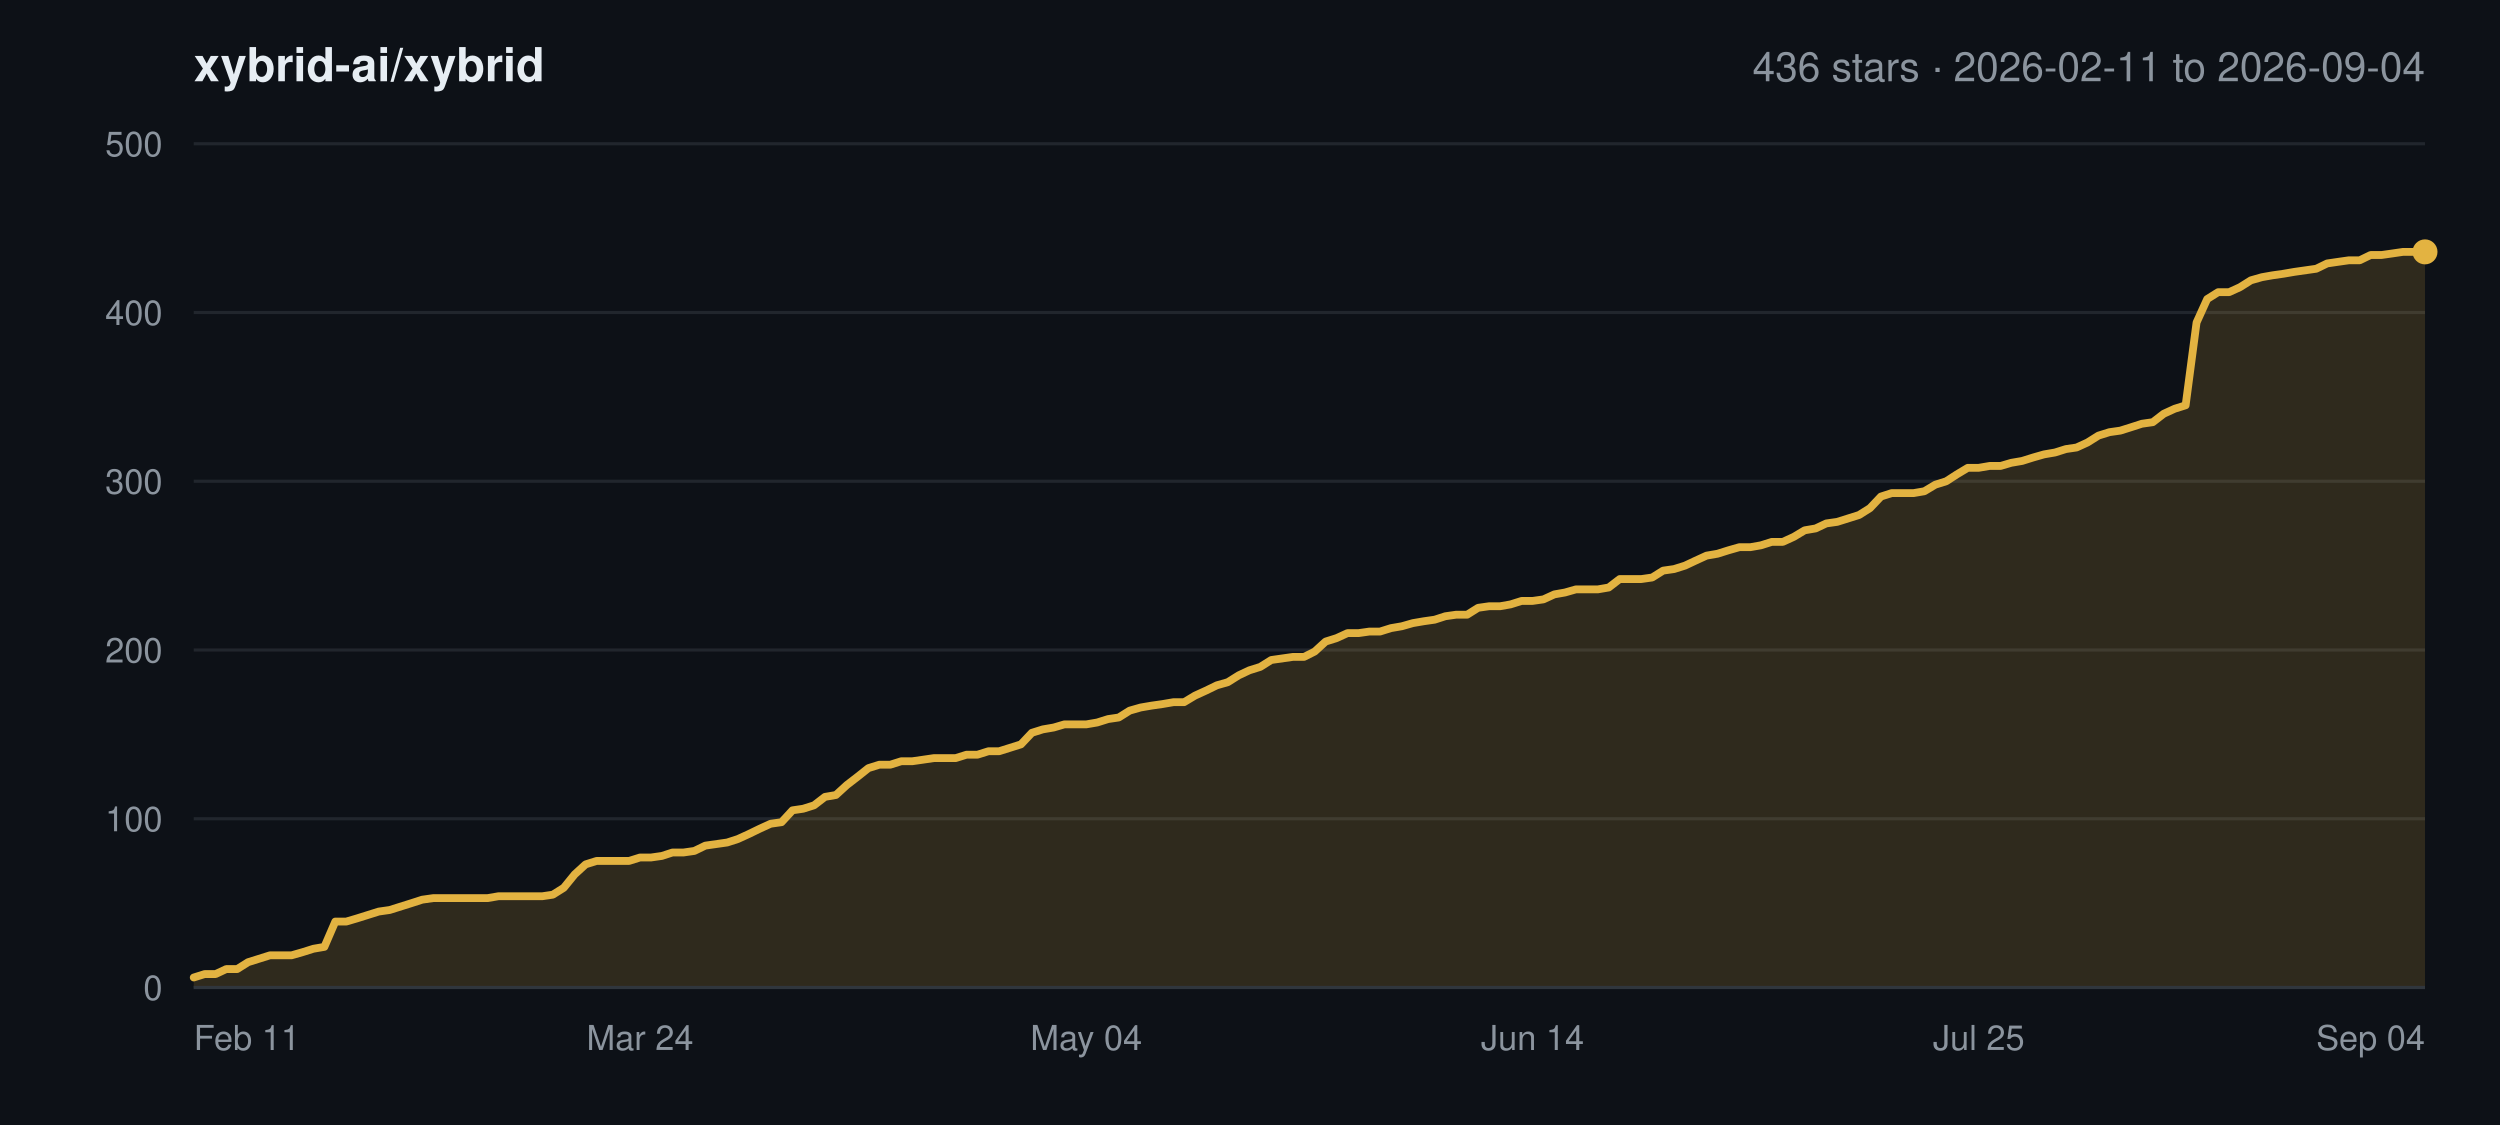
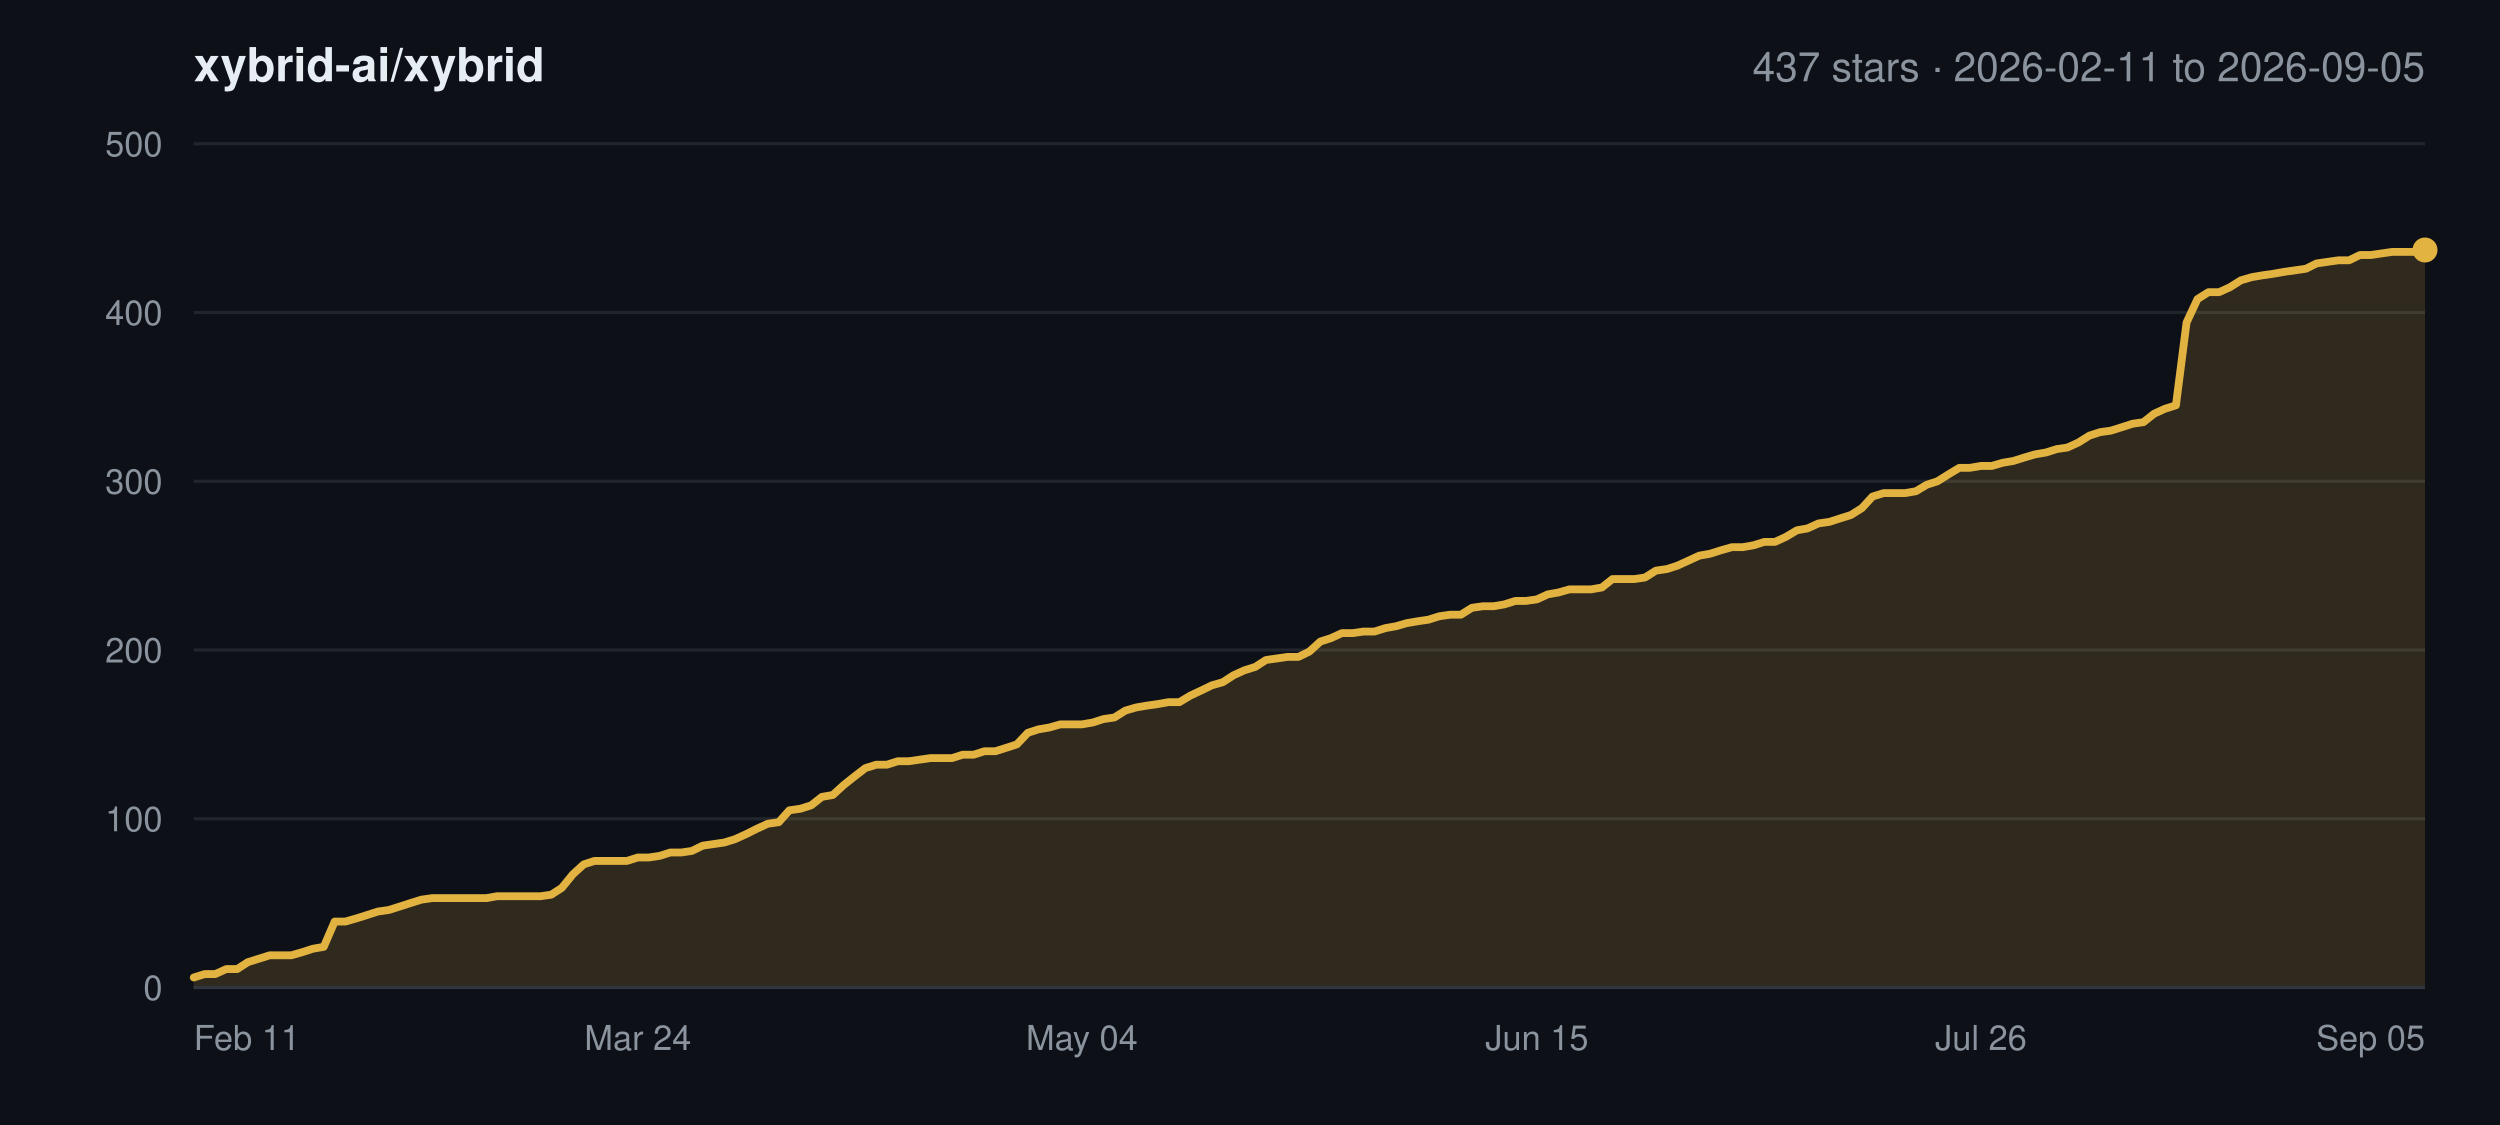
<svg xmlns="http://www.w3.org/2000/svg" width="800" height="360" viewBox="0 0 800 360" font-family="-apple-system,BlinkMacSystemFont,Segoe UI,Helvetica,Arial,sans-serif">
  <rect width="800" height="360" fill="#0d1117" />
  <text x="62" y="26" font-size="15" font-weight="600" fill="#e6edf3">xybrid-ai/xybrid</text>
-   <text x="776" y="26" font-size="13" text-anchor="end" fill="#8b949e">436 stars · 2026-02-11 to 2026-09-04</text>
+   <text x="776" y="26" font-size="13" text-anchor="end" fill="#8b949e">437 stars · 2026-02-11 to 2026-09-05</text>
  <line x1="62" y1="316.0" x2="776" y2="316.0" stroke="#21262d" stroke-width="1" />
  <text x="52" y="320.0" font-size="11" text-anchor="end" fill="#8b949e">0</text>
  <line x1="62" y1="262.0" x2="776" y2="262.0" stroke="#21262d" stroke-width="1" />
  <text x="52" y="266.0" font-size="11" text-anchor="end" fill="#8b949e">100</text>
  <line x1="62" y1="208.0" x2="776" y2="208.0" stroke="#21262d" stroke-width="1" />
  <text x="52" y="212.0" font-size="11" text-anchor="end" fill="#8b949e">200</text>
  <line x1="62" y1="154.0" x2="776" y2="154.0" stroke="#21262d" stroke-width="1" />
  <text x="52" y="158.0" font-size="11" text-anchor="end" fill="#8b949e">300</text>
  <line x1="62" y1="100.0" x2="776" y2="100.0" stroke="#21262d" stroke-width="1" />
  <text x="52" y="104.0" font-size="11" text-anchor="end" fill="#8b949e">400</text>
  <line x1="62" y1="46.0" x2="776" y2="46.0" stroke="#21262d" stroke-width="1" />
  <text x="52" y="50.0" font-size="11" text-anchor="end" fill="#8b949e">500</text>
  <text x="62.0" y="336.0" font-size="11" text-anchor="start" fill="#8b949e">Feb 11</text>
-   <text x="204.8" y="336.0" font-size="11" text-anchor="middle" fill="#8b949e">Mar 24</text>
-   <text x="347.6" y="336.0" font-size="11" text-anchor="middle" fill="#8b949e">May 04</text>
-   <text x="490.4" y="336.0" font-size="11" text-anchor="middle" fill="#8b949e">Jun 14</text>
-   <text x="633.2" y="336.0" font-size="11" text-anchor="middle" fill="#8b949e">Jul 25</text>
-   <text x="776.0" y="336.0" font-size="11" text-anchor="end" fill="#8b949e">Sep 04</text>
-   <polygon points="62.0,316.0 62.0,312.8 65.5,311.7 69.0,311.7 72.4,310.1 75.9,310.1 79.4,307.9 82.9,306.8 86.4,305.7 89.9,305.7 93.3,305.7 96.8,304.7 100.3,303.6 103.8,303.0 107.3,294.9 110.8,294.9 114.2,293.9 117.7,292.8 121.2,291.7 124.7,291.2 128.2,290.1 131.7,289.0 135.1,287.9 138.6,287.4 142.1,287.4 145.6,287.4 149.1,287.4 152.6,287.4 156.0,287.4 159.5,286.8 163.0,286.8 166.5,286.8 170.0,286.8 173.5,286.8 176.9,286.3 180.4,284.1 183.9,279.8 187.4,276.6 190.9,275.5 194.4,275.5 197.8,275.5 201.3,275.5 204.8,274.4 208.3,274.4 211.8,273.9 215.2,272.8 218.7,272.8 222.2,272.3 225.7,270.6 229.2,270.1 232.7,269.6 236.1,268.5 239.6,266.9 243.1,265.2 246.6,263.6 250.1,263.1 253.6,259.3 257.0,258.8 260.5,257.7 264.0,255.0 267.5,254.4 271.0,251.2 274.5,248.5 277.9,245.8 281.4,244.7 284.9,244.7 288.4,243.6 291.9,243.6 295.4,243.1 298.8,242.6 302.3,242.6 305.8,242.6 309.3,241.5 312.8,241.5 316.3,240.4 319.7,240.4 323.2,239.3 326.7,238.2 330.2,234.5 333.7,233.4 337.2,232.8 340.6,231.8 344.1,231.8 347.6,231.8 351.1,231.2 354.6,230.1 358.0,229.6 361.5,227.4 365.0,226.4 368.5,225.8 372.0,225.3 375.5,224.7 378.9,224.7 382.4,222.6 385.9,221.0 389.4,219.3 392.9,218.3 396.4,216.1 399.8,214.5 403.3,213.4 406.8,211.2 410.3,210.7 413.8,210.2 417.3,210.2 420.7,208.5 424.2,205.3 427.7,204.2 431.2,202.6 434.7,202.6 438.2,202.1 441.6,202.1 445.1,201.0 448.6,200.4 452.1,199.4 455.6,198.8 459.1,198.3 462.5,197.2 466.0,196.7 469.5,196.7 473.0,194.5 476.5,194.0 480.0,194.0 483.4,193.4 486.9,192.3 490.4,192.3 493.9,191.8 497.4,190.2 500.8,189.6 504.3,188.6 507.8,188.6 511.3,188.6 514.8,188.0 518.3,185.3 521.7,185.3 525.2,185.3 528.7,184.8 532.2,182.6 535.7,182.1 539.2,181.0 542.6,179.4 546.1,177.8 549.6,177.2 553.1,176.1 556.6,175.1 560.1,175.1 563.5,174.5 567.0,173.4 570.5,173.4 574.0,171.8 577.5,169.7 581.0,169.1 584.4,167.5 587.9,167.0 591.4,165.9 594.9,164.8 598.4,162.6 601.9,158.9 605.3,157.8 608.8,157.8 612.3,157.8 615.8,157.2 619.3,155.1 622.8,154.0 626.2,151.8 629.7,149.7 633.2,149.7 636.7,149.1 640.2,149.1 643.6,148.1 647.1,147.5 650.6,146.4 654.1,145.4 657.6,144.8 661.1,143.7 664.5,143.2 668.0,141.6 671.5,139.4 675.0,138.3 678.5,137.8 682.0,136.7 685.4,135.6 688.9,135.1 692.4,132.4 695.9,130.8 699.4,129.7 702.9,103.2 706.3,95.7 709.8,93.5 713.3,93.5 716.8,91.9 720.3,89.7 723.8,88.7 727.2,88.1 730.7,87.6 734.2,87.0 737.7,86.5 741.2,86.0 744.7,84.3 748.1,83.8 751.6,83.3 755.1,83.3 758.6,81.6 762.1,81.6 765.6,81.1 769.0,80.6 772.5,80.6 776.0,80.6 776.0,316.0" fill="#e3b341" fill-opacity="0.16" />
-   <polyline points="62.0,312.8 65.5,311.7 69.0,311.7 72.4,310.1 75.9,310.1 79.4,307.9 82.9,306.8 86.4,305.7 89.9,305.7 93.3,305.7 96.8,304.7 100.3,303.6 103.8,303.0 107.3,294.9 110.8,294.9 114.2,293.9 117.7,292.8 121.2,291.7 124.7,291.2 128.2,290.1 131.7,289.0 135.1,287.9 138.6,287.4 142.1,287.4 145.6,287.4 149.1,287.4 152.6,287.4 156.0,287.4 159.5,286.8 163.0,286.8 166.5,286.8 170.0,286.8 173.5,286.8 176.9,286.3 180.4,284.1 183.9,279.8 187.4,276.6 190.9,275.5 194.4,275.5 197.8,275.5 201.3,275.5 204.8,274.4 208.3,274.4 211.8,273.9 215.2,272.8 218.7,272.8 222.2,272.3 225.7,270.6 229.2,270.1 232.7,269.6 236.1,268.5 239.6,266.9 243.1,265.2 246.6,263.6 250.1,263.1 253.6,259.3 257.0,258.8 260.5,257.7 264.0,255.0 267.5,254.4 271.0,251.2 274.5,248.5 277.9,245.8 281.4,244.7 284.9,244.7 288.4,243.6 291.9,243.6 295.4,243.1 298.8,242.6 302.3,242.6 305.8,242.6 309.3,241.5 312.8,241.5 316.3,240.4 319.7,240.4 323.2,239.3 326.7,238.2 330.2,234.5 333.7,233.4 337.2,232.8 340.6,231.8 344.1,231.8 347.6,231.8 351.1,231.2 354.6,230.1 358.0,229.6 361.5,227.4 365.0,226.4 368.5,225.8 372.0,225.3 375.5,224.7 378.9,224.7 382.4,222.6 385.9,221.0 389.4,219.3 392.9,218.3 396.4,216.1 399.8,214.5 403.3,213.4 406.8,211.2 410.3,210.7 413.8,210.2 417.3,210.2 420.7,208.5 424.2,205.3 427.7,204.2 431.2,202.6 434.7,202.6 438.2,202.1 441.6,202.1 445.1,201.0 448.6,200.4 452.1,199.4 455.6,198.8 459.1,198.3 462.5,197.2 466.0,196.7 469.5,196.7 473.0,194.5 476.5,194.0 480.0,194.0 483.4,193.4 486.9,192.3 490.4,192.3 493.9,191.8 497.4,190.2 500.8,189.6 504.3,188.6 507.8,188.6 511.3,188.6 514.8,188.0 518.3,185.3 521.7,185.3 525.2,185.3 528.7,184.8 532.2,182.6 535.7,182.1 539.2,181.0 542.6,179.4 546.1,177.8 549.6,177.2 553.1,176.1 556.6,175.1 560.1,175.1 563.5,174.5 567.0,173.4 570.5,173.4 574.0,171.8 577.5,169.7 581.0,169.1 584.4,167.5 587.9,167.0 591.4,165.9 594.9,164.8 598.4,162.6 601.9,158.9 605.3,157.8 608.8,157.8 612.3,157.8 615.8,157.2 619.3,155.1 622.8,154.0 626.2,151.8 629.7,149.7 633.2,149.7 636.7,149.1 640.2,149.1 643.6,148.1 647.1,147.5 650.6,146.4 654.1,145.4 657.6,144.8 661.1,143.7 664.5,143.2 668.0,141.6 671.5,139.4 675.0,138.3 678.5,137.8 682.0,136.7 685.4,135.6 688.9,135.1 692.4,132.4 695.9,130.8 699.4,129.7 702.9,103.2 706.3,95.7 709.8,93.5 713.3,93.5 716.8,91.9 720.3,89.7 723.8,88.7 727.2,88.1 730.7,87.6 734.2,87.0 737.7,86.5 741.2,86.0 744.7,84.3 748.1,83.8 751.6,83.3 755.1,83.3 758.6,81.6 762.1,81.6 765.6,81.1 769.0,80.6 772.5,80.6 776.0,80.6" fill="none" stroke="#e3b341" stroke-width="2.5" stroke-linejoin="round" stroke-linecap="round" />
-   <circle cx="776.0" cy="80.6" r="4" fill="#e3b341" />
+   <text x="204.1" y="336.0" font-size="11" text-anchor="middle" fill="#8b949e">Mar 24</text>
+   <text x="346.2" y="336.0" font-size="11" text-anchor="middle" fill="#8b949e">May 04</text>
+   <text x="491.8" y="336.0" font-size="11" text-anchor="middle" fill="#8b949e">Jun 15</text>
+   <text x="633.9" y="336.0" font-size="11" text-anchor="middle" fill="#8b949e">Jul 26</text>
+   <text x="776.0" y="336.0" font-size="11" text-anchor="end" fill="#8b949e">Sep 05</text>
+   <polygon points="62.0,316.0 62.0,312.8 65.5,311.7 68.9,311.7 72.4,310.1 75.9,310.1 79.3,307.9 82.8,306.8 86.3,305.7 89.7,305.7 93.2,305.7 96.7,304.7 100.1,303.6 103.6,303.0 107.1,294.9 110.5,294.9 114.0,293.9 117.5,292.8 120.9,291.7 124.4,291.2 127.9,290.1 131.3,289.0 134.8,287.9 138.3,287.4 141.7,287.4 145.2,287.4 148.7,287.4 152.1,287.4 155.6,287.4 159.0,286.8 162.5,286.8 166.0,286.8 169.4,286.8 172.9,286.8 176.4,286.3 179.8,284.1 183.3,279.8 186.8,276.6 190.2,275.5 193.7,275.5 197.2,275.5 200.6,275.5 204.1,274.4 207.6,274.4 211.0,273.9 214.5,272.8 218.0,272.8 221.4,272.3 224.9,270.6 228.4,270.1 231.8,269.6 235.3,268.5 238.8,266.9 242.2,265.2 245.7,263.6 249.2,263.1 252.6,259.3 256.1,258.8 259.6,257.7 263.0,255.0 266.5,254.4 270.0,251.2 273.4,248.5 276.9,245.8 280.4,244.7 283.8,244.7 287.3,243.6 290.8,243.6 294.2,243.1 297.7,242.6 301.2,242.6 304.6,242.6 308.1,241.5 311.6,241.5 315.0,240.4 318.5,240.4 322.0,239.3 325.4,238.2 328.9,234.5 332.3,233.4 335.8,232.8 339.3,231.8 342.7,231.8 346.2,231.8 349.7,231.2 353.1,230.1 356.6,229.6 360.1,227.4 363.5,226.4 367.0,225.8 370.5,225.3 373.9,224.7 377.4,224.7 380.9,222.6 384.3,221.0 387.8,219.3 391.3,218.3 394.7,216.1 398.2,214.5 401.7,213.4 405.1,211.2 408.6,210.7 412.1,210.2 415.5,210.2 419.0,208.5 422.5,205.3 425.9,204.2 429.4,202.6 432.9,202.6 436.3,202.1 439.8,202.1 443.3,201.0 446.7,200.4 450.2,199.4 453.7,198.8 457.1,198.3 460.6,197.2 464.1,196.7 467.5,196.7 471.0,194.5 474.5,194.0 477.9,194.0 481.4,193.4 484.9,192.3 488.3,192.3 491.8,191.8 495.3,190.2 498.7,189.6 502.2,188.6 505.7,188.6 509.1,188.6 512.6,188.0 516.0,185.3 519.5,185.3 523.0,185.3 526.4,184.8 529.9,182.6 533.4,182.1 536.8,181.0 540.3,179.4 543.8,177.8 547.2,177.2 550.7,176.1 554.2,175.1 557.6,175.1 561.1,174.5 564.6,173.4 568.0,173.4 571.5,171.8 575.0,169.7 578.4,169.1 581.9,167.5 585.4,167.0 588.8,165.9 592.3,164.8 595.8,162.6 599.2,158.9 602.7,157.8 606.2,157.8 609.6,157.8 613.1,157.2 616.6,155.1 620.0,154.0 623.5,151.8 627.0,149.7 630.4,149.7 633.9,149.1 637.4,149.1 640.8,148.1 644.3,147.5 647.8,146.4 651.2,145.4 654.7,144.8 658.2,143.7 661.6,143.2 665.1,141.6 668.6,139.4 672.0,138.3 675.5,137.8 679.0,136.7 682.4,135.6 685.9,135.1 689.3,132.4 692.8,130.8 696.3,129.7 699.7,103.2 703.2,95.7 706.7,93.5 710.1,93.5 713.6,91.9 717.1,89.7 720.5,88.7 724.0,88.1 727.5,87.6 730.9,87.0 734.4,86.5 737.9,86.0 741.3,84.3 744.8,83.8 748.3,83.3 751.7,83.3 755.2,81.6 758.7,81.6 762.1,81.1 765.6,80.6 769.1,80.6 772.5,80.6 776.0,80.0 776.0,316.0" fill="#e3b341" fill-opacity="0.16" />
+   <polyline points="62.0,312.8 65.5,311.7 68.9,311.7 72.4,310.1 75.9,310.1 79.3,307.9 82.8,306.8 86.3,305.7 89.7,305.7 93.2,305.7 96.7,304.7 100.1,303.6 103.6,303.0 107.1,294.9 110.5,294.9 114.0,293.9 117.5,292.8 120.9,291.7 124.4,291.2 127.9,290.1 131.3,289.0 134.8,287.9 138.3,287.4 141.7,287.4 145.2,287.4 148.7,287.4 152.1,287.4 155.6,287.4 159.0,286.8 162.5,286.8 166.0,286.8 169.4,286.8 172.9,286.8 176.4,286.3 179.8,284.1 183.3,279.8 186.8,276.6 190.2,275.5 193.7,275.5 197.2,275.5 200.6,275.5 204.1,274.4 207.6,274.4 211.0,273.9 214.5,272.8 218.0,272.8 221.4,272.3 224.9,270.6 228.4,270.1 231.8,269.6 235.3,268.5 238.8,266.9 242.2,265.2 245.7,263.6 249.2,263.1 252.6,259.3 256.1,258.8 259.6,257.7 263.0,255.0 266.5,254.4 270.0,251.2 273.4,248.5 276.9,245.8 280.4,244.7 283.8,244.7 287.3,243.6 290.8,243.6 294.2,243.1 297.7,242.6 301.2,242.6 304.6,242.6 308.1,241.5 311.6,241.5 315.0,240.4 318.5,240.4 322.0,239.3 325.4,238.2 328.9,234.5 332.3,233.4 335.8,232.8 339.3,231.8 342.7,231.8 346.2,231.8 349.7,231.2 353.1,230.1 356.6,229.6 360.1,227.4 363.5,226.4 367.0,225.8 370.5,225.3 373.9,224.7 377.4,224.7 380.9,222.6 384.3,221.0 387.8,219.3 391.3,218.3 394.7,216.1 398.2,214.5 401.7,213.4 405.1,211.2 408.6,210.7 412.1,210.2 415.5,210.2 419.0,208.5 422.5,205.3 425.9,204.2 429.4,202.6 432.9,202.6 436.3,202.1 439.8,202.1 443.3,201.0 446.7,200.4 450.2,199.4 453.7,198.8 457.1,198.3 460.6,197.2 464.1,196.7 467.5,196.7 471.0,194.5 474.5,194.0 477.9,194.0 481.4,193.4 484.9,192.3 488.3,192.3 491.8,191.8 495.3,190.2 498.7,189.6 502.2,188.6 505.7,188.6 509.1,188.6 512.6,188.0 516.0,185.3 519.5,185.3 523.0,185.3 526.4,184.8 529.9,182.6 533.4,182.1 536.8,181.0 540.3,179.4 543.8,177.8 547.2,177.2 550.7,176.1 554.2,175.1 557.6,175.1 561.1,174.5 564.6,173.4 568.0,173.4 571.5,171.8 575.0,169.7 578.4,169.1 581.9,167.5 585.4,167.0 588.8,165.9 592.3,164.8 595.8,162.6 599.2,158.9 602.7,157.8 606.2,157.8 609.6,157.8 613.1,157.2 616.6,155.1 620.0,154.0 623.5,151.8 627.0,149.7 630.4,149.7 633.9,149.1 637.4,149.1 640.8,148.1 644.3,147.5 647.8,146.4 651.2,145.4 654.7,144.8 658.2,143.7 661.6,143.2 665.1,141.6 668.6,139.4 672.0,138.3 675.5,137.8 679.0,136.7 682.4,135.6 685.9,135.1 689.3,132.4 692.8,130.8 696.3,129.7 699.7,103.2 703.2,95.7 706.7,93.5 710.1,93.5 713.6,91.9 717.1,89.7 720.5,88.7 724.0,88.1 727.5,87.6 730.9,87.0 734.4,86.5 737.9,86.0 741.3,84.3 744.8,83.8 748.3,83.3 751.7,83.3 755.2,81.6 758.7,81.6 762.1,81.1 765.6,80.6 769.1,80.6 772.5,80.6 776.0,80.0" fill="none" stroke="#e3b341" stroke-width="2.5" stroke-linejoin="round" stroke-linecap="round" />
+   <circle cx="776.0" cy="80.0" r="4" fill="#e3b341" />
  <line x1="62" y1="316.0" x2="776" y2="316.0" stroke="#30363d" stroke-width="1" />
</svg>
